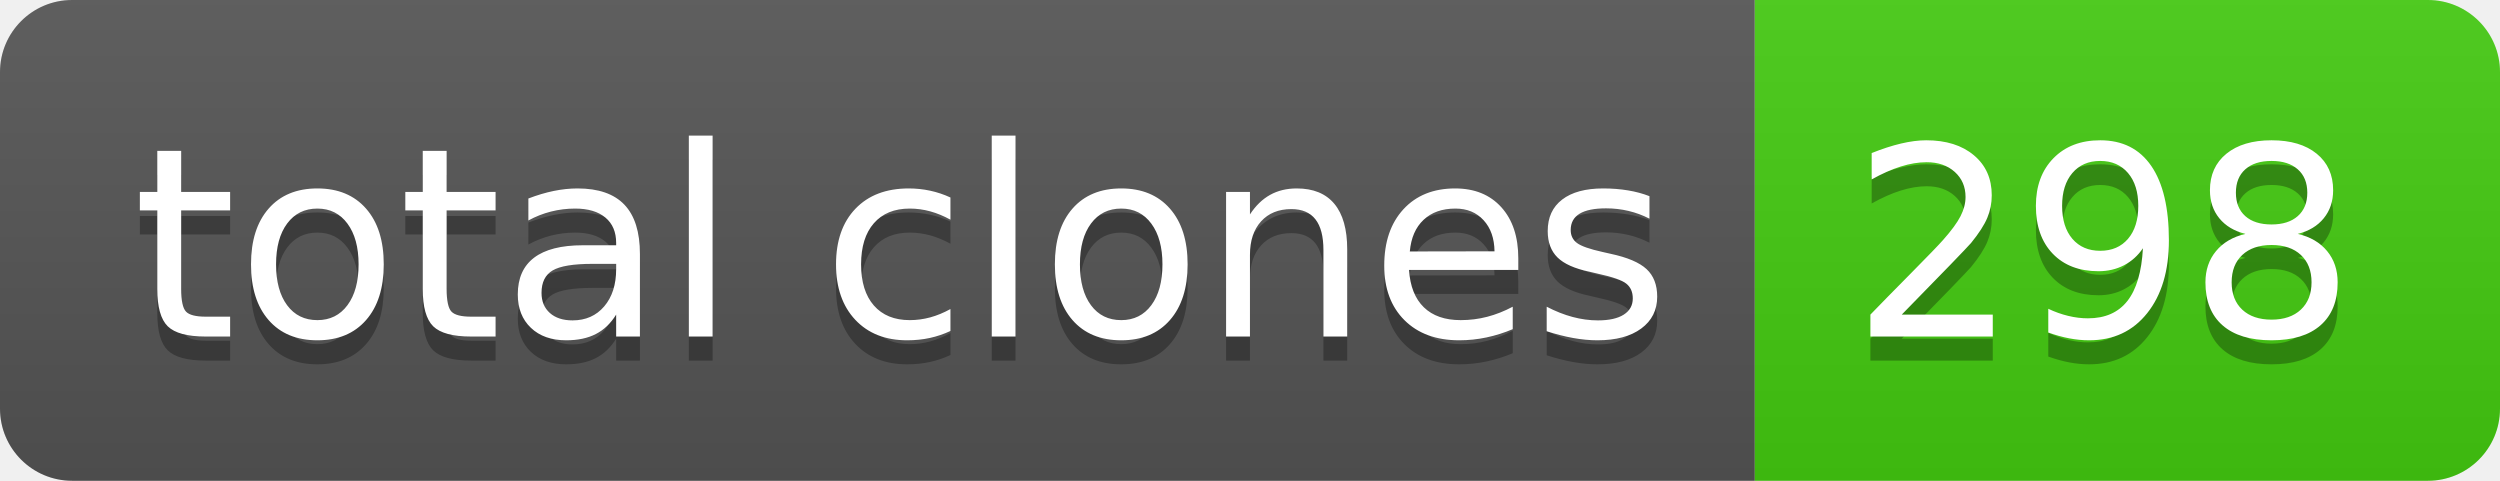
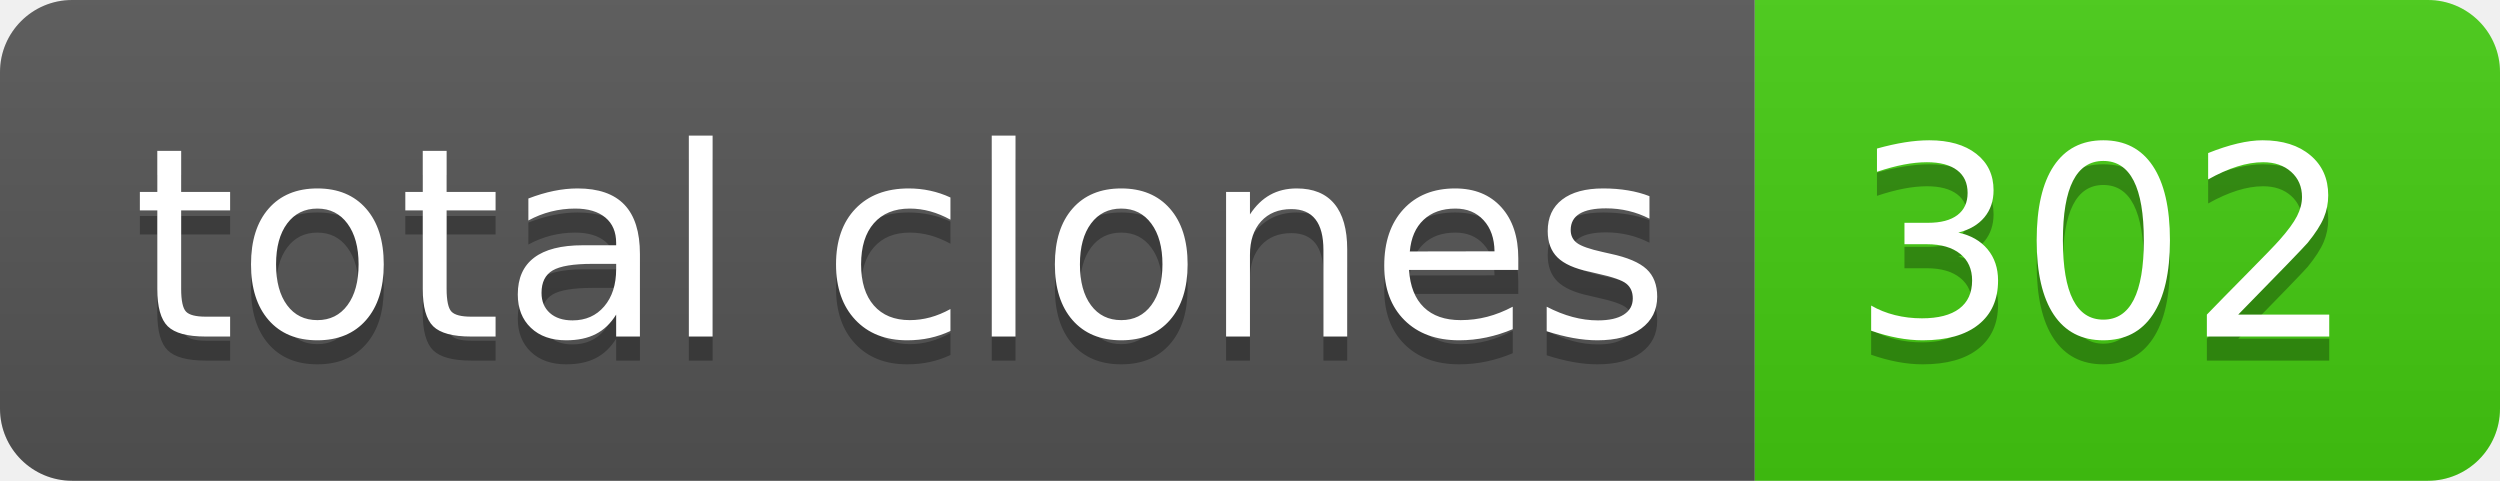
- <svg xmlns="http://www.w3.org/2000/svg" width="104" height="20" role="img" aria-label="total clones: 298">
+ <svg xmlns="http://www.w3.org/2000/svg" width="104" height="20" role="img" aria-label="total clones: 302">
  <linearGradient id="s" x2="0" y2="100%">
    <stop offset="0" stop-color="#bbb" stop-opacity=".1" />
    <stop offset="1" stop-opacity=".1" />
  </linearGradient>
  <clipPath id="r">
    <rect width="104" height="20" rx="3" fill="#fff" />
  </clipPath>
  <g clip-path="url(#r)">
    <rect width="73" height="20" fill="#555" />
    <rect x="73" width="31" height="20" fill="#4c1" />
    <rect width="104" height="20" fill="url(#s)" />
  </g>
  <g fill="#fff" text-anchor="middle" font-family="Verdana,Geneva,DejaVu Sans,sans-serif" text-rendering="geometricPrecision" font-size="110">
    <text aria-hidden="true" x="375" y="150" fill="#010101" fill-opacity=".3" transform="scale(.1)" textLength="630">total clones</text>
    <text x="375" y="140" transform="scale(.1)" fill="#fff" textLength="630">total clones</text>
-     <text aria-hidden="true" x="875" y="150" fill="#010101" fill-opacity=".3" transform="scale(.1)" textLength="210">298</text>
-     <text x="875" y="140" transform="scale(.1)" fill="#fff" textLength="210">298</text>
+     <text aria-hidden="true" x="875" y="150" fill="#010101" fill-opacity=".3" transform="scale(.1)" textLength="210">302</text>
+     <text x="875" y="140" transform="scale(.1)" fill="#fff" textLength="210">302</text>
  </g>
</svg>
